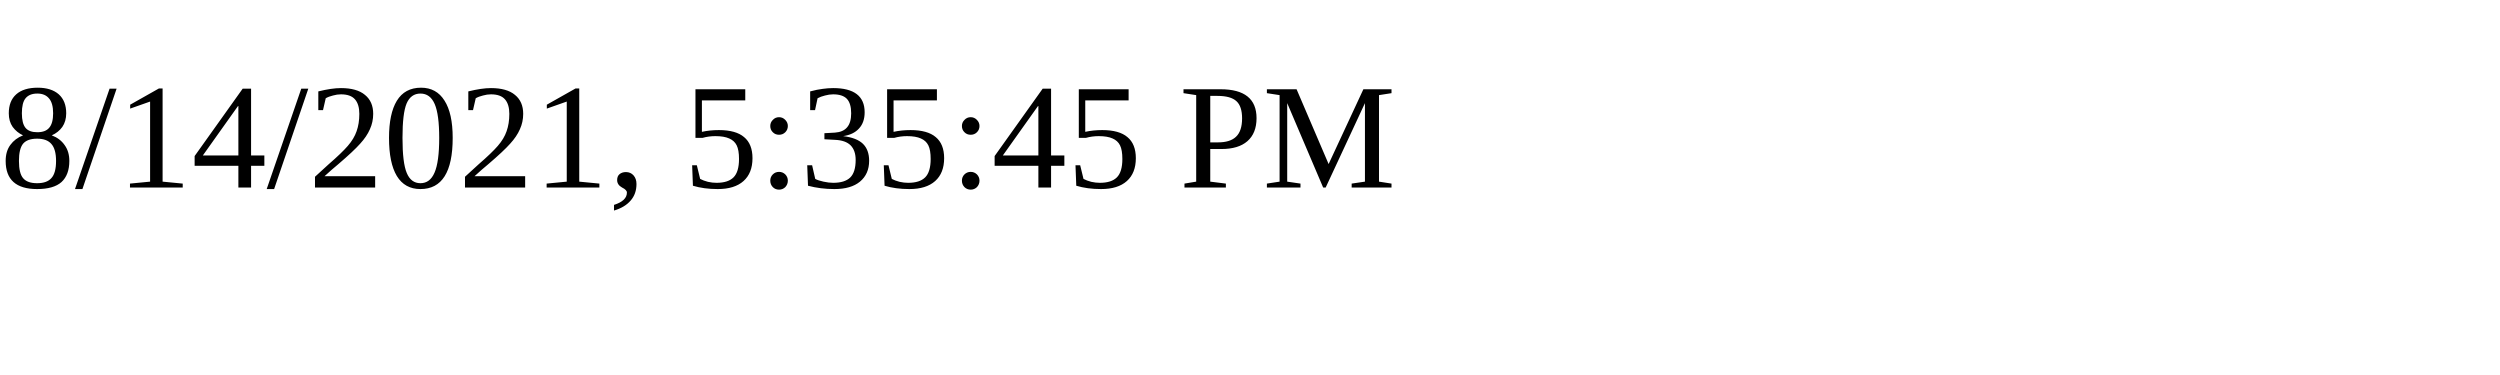
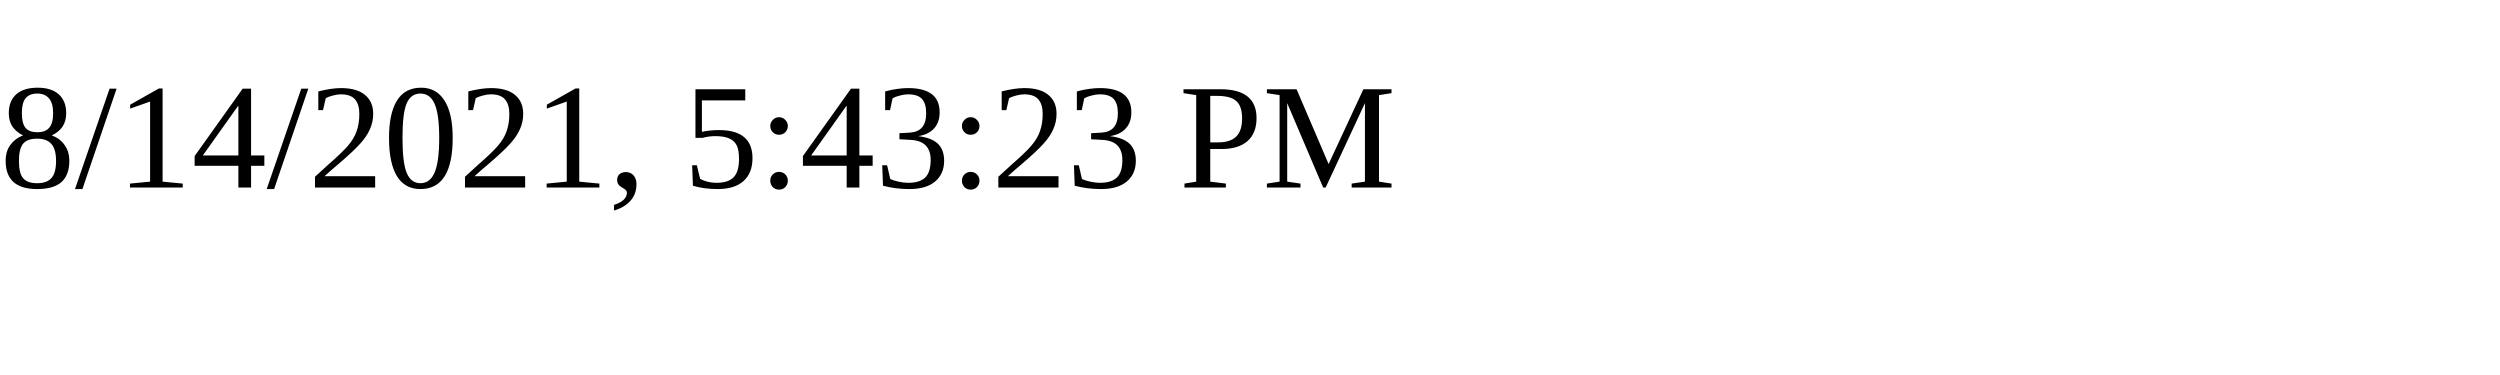
<svg xmlns="http://www.w3.org/2000/svg" height="30" width="200">
-   <text x="0" y="15">8/14/2021, 5:35:45 PM</text>
+   <text x="0" y="15">8/14/2021, 5:43:23 PM</text>
</svg>
